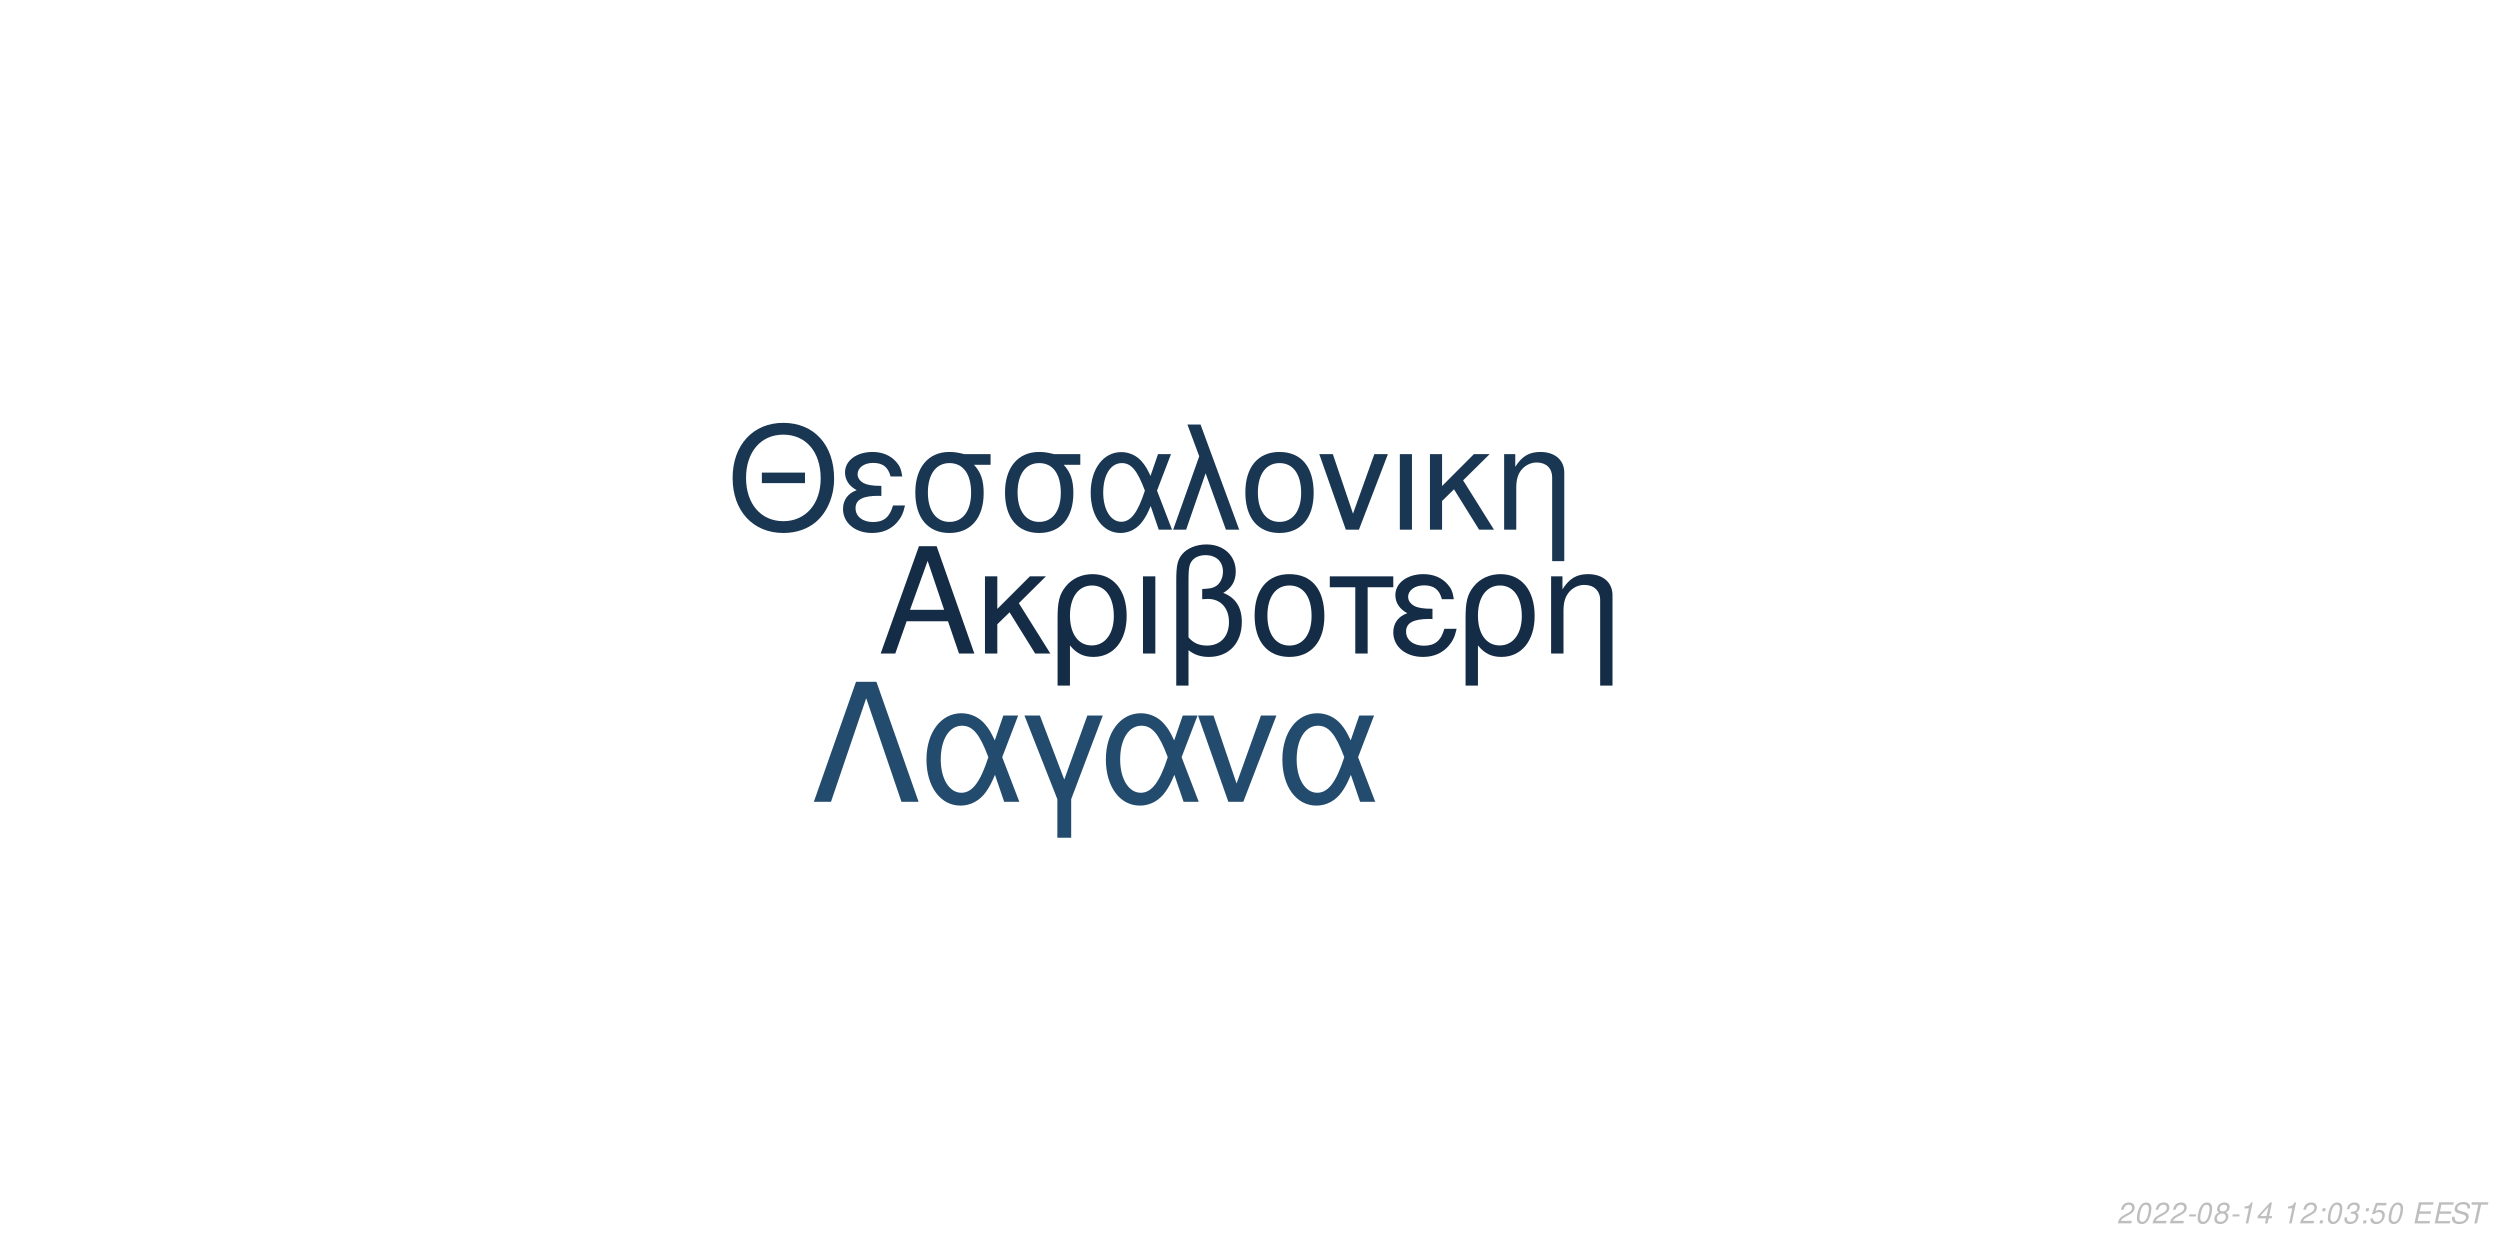
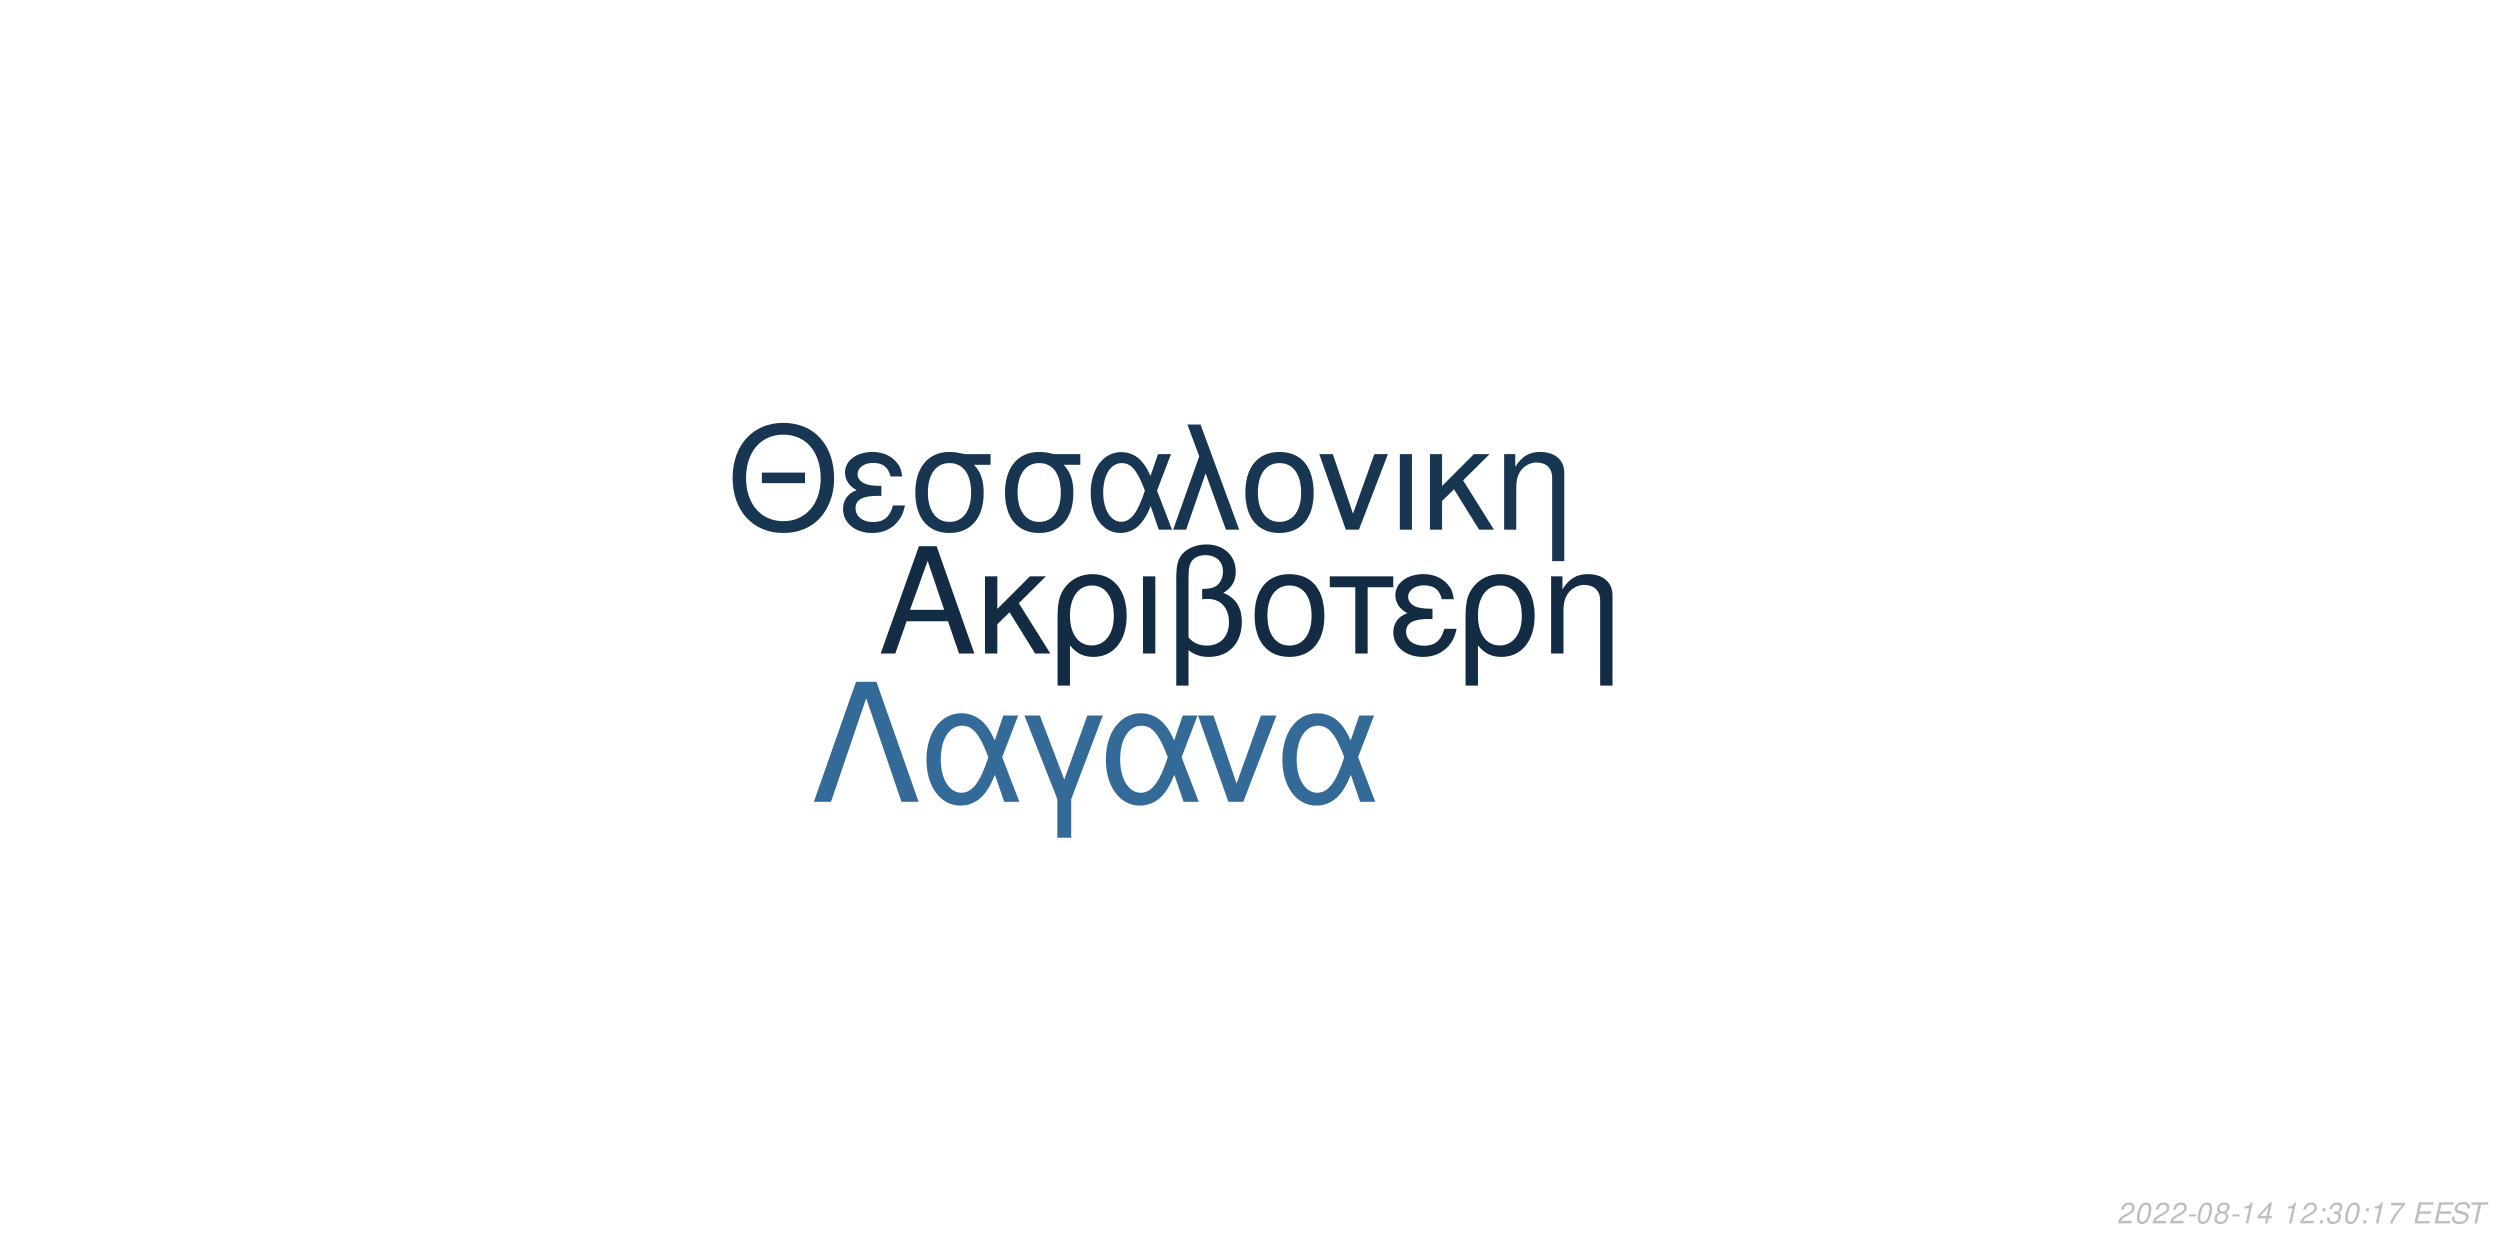
<svg xmlns="http://www.w3.org/2000/svg" xmlns:xlink="http://www.w3.org/1999/xlink" width="864pt" height="432pt" viewBox="0 0 864 432" version="1.1">
  <defs>
    <g>
      <symbol overflow="visible" id="glyph0-0">
        <path style="stroke:none;" d="" />
      </symbol>
      <symbol overflow="visible" id="glyph0-1">
        <path style="stroke:none;" d="M 24.125 -11.141 L 27.938 0 L 33.234 0 L 20.203 -37.094 L 14.094 -37.094 L 0.859 0 L 5.906 0 L 9.828 -11.141 Z M 22.797 -15.109 L 11 -15.109 L 17.094 -32.016 Z M 22.797 -15.109 " />
      </symbol>
      <symbol overflow="visible" id="glyph0-2">
        <path style="stroke:none;" d="M 7.172 -15.422 L 7.172 -26.672 L 2.906 -26.672 L 2.906 0 L 7.172 0 L 7.172 -10.125 L 11.406 -14.25 L 20.25 0 L 25.5 0 L 14.609 -17.406 L 23.969 -26.672 L 18.422 -26.672 Z M 7.172 -15.422 " />
      </symbol>
      <symbol overflow="visible" id="glyph0-3">
        <path style="stroke:none;" d="M 3 11.094 L 7.281 11.094 L 7.281 -2.797 C 9.516 -0.047 11.953 1.172 15.375 1.172 C 22.344 1.172 26.875 -4.422 26.875 -13.031 C 26.875 -21.891 22.297 -27.438 15.062 -27.438 C 11.297 -27.438 7.984 -25.906 5.797 -23.156 C 3.672 -20.516 3 -17.969 3 -12.359 Z M 14.906 -23.516 C 19.547 -23.516 22.438 -19.438 22.438 -12.922 C 22.438 -6.812 19.391 -2.797 14.812 -2.797 C 10.172 -2.797 7.281 -6.766 7.281 -13.125 C 7.281 -19.484 10.234 -23.516 14.906 -23.516 Z M 14.906 -23.516 " />
      </symbol>
      <symbol overflow="visible" id="glyph0-4">
        <path style="stroke:none;" d="M 3.516 0 L 7.781 0 L 7.781 -26.672 L 3.516 -26.672 Z M 3.516 0 " />
      </symbol>
      <symbol overflow="visible" id="glyph0-5">
        <path style="stroke:none;" d="M 4.016 11.094 L 8.25 11.094 L 8.25 -1.172 C 10.172 0.406 12.422 1.172 15.312 1.172 C 22.188 1.172 26.672 -3.609 26.672 -10.891 C 26.672 -15.984 24.578 -19.234 20.25 -20.969 C 23.109 -22.547 24.578 -25.031 24.578 -28.344 C 24.578 -33.844 20.406 -37.703 14.453 -37.703 C 10.938 -37.703 7.734 -36.391 6 -34.25 C 4.484 -32.422 4.016 -30.328 4.016 -25.391 Z M 8.25 -25.656 C 8.25 -29.359 8.5 -30.844 9.469 -32.062 C 10.375 -33.281 12.156 -34 14.094 -34 C 17.812 -34 20.156 -31.812 20.156 -28.297 C 20.156 -25.953 18.984 -23.812 17.297 -23.047 C 16.281 -22.547 15.469 -22.438 12.984 -22.297 L 12.984 -18.781 C 13.734 -18.828 14.344 -18.875 14.969 -18.875 C 19.344 -18.875 22.234 -15.719 22.234 -10.891 C 22.234 -5.906 19.281 -2.75 14.656 -2.75 C 11.953 -2.75 9.922 -3.609 8.25 -5.594 Z M 8.25 -25.656 " />
      </symbol>
      <symbol overflow="visible" id="glyph0-6">
        <path style="stroke:none;" d="M 14.094 -27.438 C 6.562 -27.438 2.094 -22.094 2.094 -13.125 C 2.094 -4.125 6.562 1.172 14.141 1.172 C 21.672 1.172 26.203 -4.172 26.203 -12.922 C 26.203 -22.188 21.828 -27.438 14.094 -27.438 Z M 14.141 -23.516 C 18.938 -23.516 21.781 -19.594 21.781 -12.984 C 21.781 -6.672 18.828 -2.75 14.141 -2.75 C 9.422 -2.75 6.516 -6.672 6.516 -13.125 C 6.516 -19.594 9.422 -23.516 14.141 -23.516 Z M 14.141 -23.516 " />
      </symbol>
      <symbol overflow="visible" id="glyph0-7">
        <path style="stroke:none;" d="M 7.891 0 L 12.156 0 L 12.156 -22.906 L 21.016 -22.906 L 21.016 -26.672 L -0.922 -26.672 L -0.922 -22.906 L 7.891 -22.906 Z M 7.891 0 " />
      </symbol>
      <symbol overflow="visible" id="glyph0-8">
        <path style="stroke:none;" d="M 14.562 -15.469 C 11.344 -15.469 9.562 -15.781 8.297 -16.438 C 6.922 -17.203 6.156 -18.328 6.156 -19.547 C 6.156 -21.891 8.453 -23.562 11.656 -23.562 C 15.062 -23.562 16.953 -22.094 17.812 -18.781 L 21.938 -18.781 C 21.578 -21.266 21.062 -22.5 19.797 -23.922 C 17.812 -26.203 14.906 -27.438 11.453 -27.438 C 5.797 -27.438 1.734 -24.375 1.734 -20.203 C 1.734 -17.609 3.156 -15.375 5.859 -13.938 C 2.797 -12.875 1.016 -10.484 1.016 -7.328 C 1.016 -2.391 5.297 1.172 11.25 1.172 C 14.969 1.172 17.906 -0.109 20.156 -2.641 C 21.578 -4.328 22.297 -5.797 22.906 -8.547 L 18.672 -8.547 C 17.5 -4.422 15.422 -2.703 11.609 -2.703 C 7.938 -2.703 5.438 -4.688 5.438 -7.578 C 5.438 -10.578 7.938 -11.953 13.484 -11.953 C 13.641 -11.953 14.094 -11.953 14.562 -11.906 Z M 14.562 -15.469 " />
      </symbol>
      <symbol overflow="visible" id="glyph0-9">
        <path style="stroke:none;" d="M 3.562 -26.672 L 3.562 0 L 7.844 0 L 7.844 -14.703 C 7.844 -17.906 8.5 -19.891 10.031 -21.531 C 11.406 -22.953 13.188 -23.719 15.062 -23.719 C 18.375 -23.719 20.516 -21.672 20.516 -18.469 L 20.516 11.094 L 24.781 11.094 L 24.781 -20.156 C 24.781 -24.578 21.469 -27.438 16.328 -27.438 C 12.359 -27.438 9.828 -25.906 7.484 -22.188 L 7.484 -26.672 Z M 3.562 -26.672 " />
      </symbol>
      <symbol overflow="visible" id="glyph1-0">
        <path style="stroke:none;" d="" />
      </symbol>
      <symbol overflow="visible" id="glyph1-1">
        <path style="stroke:none;" d="M 26.859 -19.734 L 11.953 -19.734 L 11.953 -16.094 L 26.859 -16.094 Z M 19.328 -36.922 C 8.922 -36.922 1.844 -29.25 1.844 -17.891 C 1.844 -6.484 8.875 1.141 19.391 1.141 C 23.812 1.141 27.703 -0.203 30.641 -2.688 C 34.578 -6.031 36.922 -11.656 36.922 -17.594 C 36.922 -29.297 30 -36.922 19.328 -36.922 Z M 19.328 -32.844 C 27.203 -32.844 32.281 -26.906 32.281 -17.688 C 32.281 -8.922 27.062 -2.938 19.391 -2.938 C 11.609 -2.938 6.484 -8.922 6.484 -17.891 C 6.484 -26.859 11.609 -32.844 19.328 -32.844 Z M 19.328 -32.844 " />
      </symbol>
      <symbol overflow="visible" id="glyph1-2">
        <path style="stroke:none;" d="M 14.25 -15.141 C 11.109 -15.141 9.375 -15.453 8.125 -16.094 C 6.781 -16.844 6.031 -17.938 6.031 -19.141 C 6.031 -21.422 8.266 -23.078 11.406 -23.078 C 14.75 -23.078 16.594 -21.625 17.438 -18.391 L 21.469 -18.391 C 21.125 -20.828 20.625 -22.031 19.391 -23.422 C 17.438 -25.656 14.594 -26.859 11.219 -26.859 C 5.688 -26.859 1.688 -23.875 1.688 -19.781 C 1.688 -17.234 3.094 -15.047 5.734 -13.656 C 2.734 -12.609 1 -10.266 1 -7.172 C 1 -2.344 5.188 1.141 11.016 1.141 C 14.656 1.141 17.547 -0.094 19.734 -2.594 C 21.125 -4.234 21.828 -5.688 22.422 -8.375 L 18.281 -8.375 C 17.141 -4.328 15.094 -2.641 11.359 -2.641 C 7.766 -2.641 5.328 -4.578 5.328 -7.422 C 5.328 -10.359 7.766 -11.703 13.203 -11.703 C 13.359 -11.703 13.797 -11.703 14.25 -11.656 Z M 14.25 -15.141 " />
      </symbol>
      <symbol overflow="visible" id="glyph1-3">
        <path style="stroke:none;" d="M 29 -26.109 L 19.938 -26.109 C 17.594 -26.703 16.438 -26.859 14.703 -26.859 C 7.469 -26.859 2.984 -21.469 2.984 -12.859 C 2.984 -4.031 7.375 1.141 14.797 1.141 C 22.172 1.141 26.609 -4.078 26.609 -12.656 C 26.609 -17.047 25.656 -19.828 23.266 -22.422 L 29 -22.422 Z M 14.797 -23.016 C 19.531 -23.016 22.266 -19.234 22.266 -12.75 C 22.266 -6.531 19.438 -2.688 14.797 -2.688 C 10.172 -2.688 7.328 -6.531 7.328 -12.859 C 7.328 -19.188 10.172 -23.016 14.797 -23.016 Z M 14.797 -23.016 " />
      </symbol>
      <symbol overflow="visible" id="glyph1-4">
        <path style="stroke:none;" d="M 29.344 -26.109 L 24.859 -26.109 L 22.266 -18.578 C 21.125 -21.031 20.484 -22.125 19.328 -23.469 C 17.547 -25.609 14.906 -26.812 12.156 -26.812 C 5.984 -26.812 1.594 -20.984 1.594 -12.812 C 1.594 -4.578 5.828 1.141 11.906 1.141 C 14.953 1.141 17.734 -0.344 19.625 -3.047 C 20.672 -4.531 21.281 -5.688 22.328 -8.172 L 25.109 0 L 29.703 0 L 24.516 -13.5 Z M 20.328 -13.5 C 17.891 -5.922 15.453 -2.734 12.156 -2.734 C 8.516 -2.734 5.922 -6.922 5.922 -12.812 C 5.922 -18.938 8.516 -23.016 12.359 -23.016 C 15.594 -23.016 17.688 -20.531 20.328 -13.5 Z M 20.328 -13.5 " />
      </symbol>
      <symbol overflow="visible" id="glyph1-5">
        <path style="stroke:none;" d="M 1.094 0 L 5.578 0 L 12.312 -19.484 L 19.328 0 L 23.922 0 L 10.562 -36.328 L 6.031 -36.328 L 10.109 -25.359 Z M 1.094 0 " />
      </symbol>
      <symbol overflow="visible" id="glyph1-6">
        <path style="stroke:none;" d="M 13.797 -26.859 C 6.422 -26.859 2.047 -21.625 2.047 -12.859 C 2.047 -4.031 6.422 1.141 13.859 1.141 C 21.234 1.141 25.656 -4.078 25.656 -12.656 C 25.656 -21.719 21.375 -26.859 13.797 -26.859 Z M 13.859 -23.016 C 18.531 -23.016 21.328 -19.188 21.328 -12.703 C 21.328 -6.531 18.438 -2.688 13.859 -2.688 C 9.219 -2.688 6.375 -6.531 6.375 -12.859 C 6.375 -19.188 9.219 -23.016 13.859 -23.016 Z M 13.859 -23.016 " />
      </symbol>
      <symbol overflow="visible" id="glyph1-7">
        <path style="stroke:none;" d="M 14.297 0 L 24.312 -26.109 L 19.625 -26.109 L 12.25 -5.531 L 5.281 -26.109 L 0.594 -26.109 L 9.766 0 Z M 14.297 0 " />
      </symbol>
      <symbol overflow="visible" id="glyph1-8">
        <path style="stroke:none;" d="M 3.438 0 L 7.625 0 L 7.625 -26.109 L 3.438 -26.109 Z M 3.438 0 " />
      </symbol>
      <symbol overflow="visible" id="glyph1-9">
        <path style="stroke:none;" d="M 7.031 -15.094 L 7.031 -26.109 L 2.844 -26.109 L 2.844 0 L 7.031 0 L 7.031 -9.922 L 11.156 -13.953 L 19.828 0 L 24.969 0 L 14.297 -17.047 L 23.469 -26.109 L 18.031 -26.109 Z M 7.031 -15.094 " />
      </symbol>
      <symbol overflow="visible" id="glyph1-10">
        <path style="stroke:none;" d="M 3.484 -26.109 L 3.484 0 L 7.672 0 L 7.672 -14.406 C 7.672 -17.547 8.328 -19.484 9.812 -21.078 C 11.156 -22.469 12.906 -23.219 14.75 -23.219 C 17.984 -23.219 20.078 -21.234 20.078 -18.094 L 20.078 10.859 L 24.266 10.859 L 24.266 -19.734 C 24.266 -24.062 21.031 -26.859 16 -26.859 C 12.109 -26.859 9.609 -25.359 7.328 -21.719 L 7.328 -26.109 Z M 3.484 -26.109 " />
      </symbol>
      <symbol overflow="visible" id="glyph2-0">
        <path style="stroke:none;" d="" />
      </symbol>
      <symbol overflow="visible" id="glyph2-1">
        <path style="stroke:none;" d="M 22.531 -41.484 L 15.484 -41.484 L 0.906 0 L 6.828 0 L 19 -35.797 L 31.188 0 L 37.109 0 Z M 22.531 -41.484 " />
      </symbol>
      <symbol overflow="visible" id="glyph2-2">
        <path style="stroke:none;" d="M 33.516 -29.812 L 28.391 -29.812 L 25.438 -21.219 C 24.125 -24.016 23.391 -25.266 22.078 -26.797 C 20.031 -29.25 17.016 -30.609 13.891 -30.609 C 6.828 -30.609 1.828 -23.953 1.828 -14.625 C 1.828 -5.234 6.656 1.312 13.594 1.312 C 17.078 1.312 20.266 -0.391 22.422 -3.469 C 23.609 -5.172 24.297 -6.484 25.5 -9.328 L 28.688 0 L 33.922 0 L 28 -15.422 Z M 23.219 -15.422 C 20.422 -6.766 17.641 -3.125 13.891 -3.125 C 9.734 -3.125 6.766 -7.906 6.766 -14.625 C 6.766 -21.625 9.734 -26.297 14.109 -26.297 C 17.812 -26.297 20.203 -23.453 23.219 -15.422 Z M 23.219 -15.422 " />
      </symbol>
      <symbol overflow="visible" id="glyph2-3">
        <path style="stroke:none;" d="M 12.062 12.406 L 16.844 12.406 L 16.844 -0.906 L 27.766 -29.812 L 22.422 -29.812 L 14.453 -7.688 L 6.031 -29.812 L 0.688 -29.812 L 12.062 -0.906 Z M 12.062 12.406 " />
      </symbol>
      <symbol overflow="visible" id="glyph2-4">
        <path style="stroke:none;" d="M 16.328 0 L 27.766 -29.812 L 22.422 -29.812 L 14 -6.312 L 6.031 -29.812 L 0.688 -29.812 L 11.156 0 Z M 16.328 0 " />
      </symbol>
      <symbol overflow="visible" id="glyph3-0">
        <path style="stroke:none;" d="" />
      </symbol>
      <symbol overflow="visible" id="glyph3-1">
        <path style="stroke:none;" d="M 5.234 -0.875 L 1.469 -0.875 C 1.641 -1.375 2.203 -1.891 3.109 -2.344 L 4.234 -2.938 C 5.562 -3.625 6.219 -4.469 6.219 -5.484 C 6.219 -5.938 6.062 -6.359 5.797 -6.656 C 5.469 -7.047 4.984 -7.234 4.312 -7.234 C 2.766 -7.234 1.891 -6.453 1.484 -4.734 L 2.375 -4.734 C 2.484 -5.188 2.609 -5.484 2.797 -5.75 C 3.094 -6.203 3.609 -6.453 4.188 -6.453 C 4.891 -6.453 5.344 -6.031 5.344 -5.375 C 5.344 -4.703 4.859 -4.094 4.016 -3.656 L 2.984 -3.125 C 1.234 -2.188 0.797 -1.656 0.344 -0.016 L 5.047 -0.016 Z M 5.234 -0.875 " />
      </symbol>
      <symbol overflow="visible" id="glyph3-2">
        <path style="stroke:none;" d="M 4.203 -7.234 C 3.375 -7.234 2.688 -6.812 2.125 -5.984 C 1.484 -5.047 0.984 -3.188 0.984 -1.734 C 0.984 -1.109 1.172 -0.562 1.484 -0.266 C 1.797 0.047 2.281 0.234 2.766 0.234 C 3.625 0.234 4.281 -0.156 4.859 -1.016 C 5.516 -1.953 6 -3.797 6 -5.266 C 6 -6.5 5.328 -7.234 4.203 -7.234 Z M 4.094 -6.453 C 4.734 -6.453 5.125 -5.984 5.125 -5.156 C 5.125 -4.203 4.781 -2.625 4.406 -1.812 C 3.984 -0.938 3.516 -0.547 2.875 -0.547 C 2.25 -0.547 1.875 -1.031 1.875 -1.828 C 1.875 -2.797 2.203 -4.344 2.594 -5.203 C 2.984 -6.047 3.453 -6.453 4.094 -6.453 Z M 4.094 -6.453 " />
      </symbol>
      <symbol overflow="visible" id="glyph3-3">
        <path style="stroke:none;" d="M 3.516 -3.125 L 1.125 -3.125 L 0.969 -2.406 L 3.359 -2.406 Z M 3.516 -3.125 " />
      </symbol>
      <symbol overflow="visible" id="glyph3-4">
        <path style="stroke:none;" d="M 4.766 -3.797 C 5.078 -3.969 5.234 -4.078 5.438 -4.234 C 5.812 -4.594 6.062 -5.172 6.062 -5.734 C 6.062 -6.625 5.344 -7.234 4.266 -7.234 C 2.812 -7.234 1.703 -6.219 1.703 -4.875 C 1.703 -4.406 1.875 -4.125 2.359 -3.812 C 1.297 -3.312 0.75 -2.516 0.75 -1.469 C 0.75 -0.438 1.547 0.234 2.812 0.234 C 3.656 0.234 4.359 -0.094 4.938 -0.734 C 5.359 -1.234 5.609 -1.859 5.609 -2.438 C 5.609 -3.047 5.312 -3.516 4.766 -3.797 Z M 4.109 -6.453 C 4.797 -6.453 5.188 -6.125 5.188 -5.578 C 5.188 -5.266 5.062 -4.922 4.859 -4.672 C 4.562 -4.312 4.188 -4.156 3.656 -4.156 C 2.984 -4.156 2.594 -4.453 2.594 -4.984 C 2.594 -5.859 3.203 -6.453 4.109 -6.453 Z M 3.453 -3.406 C 4.234 -3.406 4.734 -2.984 4.734 -2.312 C 4.734 -1.312 3.922 -0.547 2.875 -0.547 C 2.125 -0.547 1.625 -0.969 1.625 -1.625 C 1.625 -2.609 2.438 -3.406 3.453 -3.406 Z M 3.453 -3.406 " />
      </symbol>
      <symbol overflow="visible" id="glyph3-5">
        <path style="stroke:none;" d="M 3.703 -5.188 L 2.594 0 L 3.469 0 L 5.016 -7.234 L 4.438 -7.234 C 3.906 -6.156 3.688 -6.016 2.234 -5.812 L 2.109 -5.188 Z M 3.703 -5.188 " />
      </symbol>
      <symbol overflow="visible" id="glyph3-6">
        <path style="stroke:none;" d="M 3.625 -1.75 L 3.266 0 L 4.141 0 L 4.516 -1.75 L 5.562 -1.75 L 5.734 -2.531 L 4.688 -2.531 L 5.688 -7.234 L 5.016 -7.234 L 0.844 -2.672 L 0.641 -1.75 Z M 3.797 -2.531 L 1.594 -2.531 L 4.469 -5.703 Z M 3.797 -2.531 " />
      </symbol>
      <symbol overflow="visible" id="glyph3-7">
        <path style="stroke:none;" d="" />
      </symbol>
      <symbol overflow="visible" id="glyph3-8">
        <path style="stroke:none;" d="M 2.359 -1.031 L 1.312 -1.031 L 1.094 0 L 2.141 0 Z M 3.266 -5.234 L 2.219 -5.234 L 2 -4.203 L 3.047 -4.203 Z M 3.266 -5.234 " />
      </symbol>
      <symbol overflow="visible" id="glyph3-9">
        <path style="stroke:none;" d="M 2.922 -3.312 C 3.125 -3.344 3.234 -3.344 3.375 -3.344 C 4.203 -3.344 4.688 -3 4.688 -2.406 C 4.688 -1.312 3.906 -0.547 2.781 -0.547 C 2.047 -0.547 1.594 -0.938 1.594 -1.562 C 1.594 -1.719 1.609 -1.844 1.656 -2.094 L 0.766 -2.094 C 0.734 -1.797 0.719 -1.641 0.719 -1.469 C 0.719 -0.375 1.406 0.234 2.641 0.234 C 3.547 0.234 4.297 -0.078 4.812 -0.656 C 5.266 -1.156 5.562 -1.875 5.562 -2.547 C 5.562 -3.125 5.344 -3.453 4.797 -3.734 C 5.641 -4.234 6.016 -4.844 6.016 -5.734 C 6.016 -6.656 5.312 -7.234 4.203 -7.234 C 3.375 -7.234 2.672 -6.938 2.188 -6.375 C 1.891 -6.031 1.703 -5.641 1.516 -4.906 L 2.391 -4.906 C 2.5 -5.359 2.594 -5.594 2.734 -5.812 C 3.047 -6.234 3.516 -6.453 4.078 -6.453 C 4.734 -6.453 5.141 -6.125 5.141 -5.578 C 5.141 -5.188 5.016 -4.797 4.797 -4.547 C 4.516 -4.234 4 -4.062 3.266 -4.062 L 3.078 -4.062 Z M 2.922 -3.312 " />
      </symbol>
      <symbol overflow="visible" id="glyph3-10">
-         <path style="stroke:none;" d="M 6.297 -7.094 L 2.594 -7.094 L 1.234 -3.234 L 2.047 -3.234 C 2.656 -3.766 2.938 -3.906 3.531 -3.906 C 4.328 -3.906 4.797 -3.453 4.797 -2.688 C 4.797 -1.438 3.969 -0.547 2.828 -0.547 C 2.031 -0.547 1.609 -0.938 1.578 -1.734 L 0.703 -1.734 L 0.703 -1.516 C 0.703 -0.938 0.844 -0.547 1.188 -0.266 C 1.562 0.062 2.078 0.234 2.703 0.234 C 3.656 0.234 4.391 -0.156 4.984 -0.922 C 5.422 -1.5 5.672 -2.234 5.672 -2.953 C 5.672 -4 4.938 -4.672 3.812 -4.672 C 3.328 -4.672 2.906 -4.547 2.406 -4.234 L 3.109 -6.219 L 6.109 -6.219 Z M 6.297 -7.094 " />
+         <path style="stroke:none;" d="M 6.703 -7.094 L 1.953 -7.094 L 1.766 -6.219 L 5.594 -6.219 C 3.344 -3.688 2.266 -2.109 1.375 0 L 2.344 0 C 3.031 -1.906 4.828 -4.594 6.547 -6.281 Z M 6.703 -7.094 " />
      </symbol>
      <symbol overflow="visible" id="glyph3-11">
        <path style="stroke:none;" d="M 2.547 -3.312 L 6.5 -3.312 L 6.688 -4.141 L 2.719 -4.141 L 3.219 -6.469 L 7.344 -6.469 L 7.516 -7.297 L 2.453 -7.297 L 0.906 0 L 6.125 0 L 6.297 -0.812 L 2.016 -0.812 Z M 2.547 -3.312 " />
      </symbol>
      <symbol overflow="visible" id="glyph3-12">
        <path style="stroke:none;" d="M 7.062 -5.156 C 7.125 -5.438 7.141 -5.562 7.141 -5.703 C 7.141 -6.156 6.938 -6.594 6.594 -6.891 C 6.188 -7.25 5.656 -7.406 4.875 -7.406 C 3.844 -7.406 3.047 -7.125 2.5 -6.562 C 2.094 -6.141 1.781 -5.438 1.781 -4.922 C 1.781 -4.297 2.219 -3.766 2.891 -3.562 L 4.594 -3.094 C 5.406 -2.859 5.734 -2.578 5.734 -2.094 C 5.734 -1.781 5.547 -1.406 5.266 -1.141 C 4.844 -0.766 4.266 -0.578 3.453 -0.578 C 2.328 -0.578 1.812 -0.984 1.812 -1.906 C 1.812 -2.047 1.812 -2.125 1.844 -2.312 L 0.984 -2.312 C 0.906 -2.062 0.891 -1.906 0.891 -1.688 C 0.891 -0.484 1.797 0.234 3.297 0.234 C 4.359 0.234 5.234 -0.062 5.812 -0.609 C 6.344 -1.078 6.688 -1.797 6.688 -2.375 C 6.688 -2.641 6.609 -2.906 6.453 -3.156 C 6.234 -3.5 5.938 -3.703 5.469 -3.828 L 3.75 -4.312 C 2.984 -4.547 2.734 -4.734 2.734 -5.188 C 2.734 -5.547 2.875 -5.844 3.188 -6.109 C 3.547 -6.438 4.031 -6.594 4.703 -6.594 C 5.266 -6.594 5.688 -6.484 5.906 -6.297 C 6.094 -6.125 6.219 -5.797 6.219 -5.516 C 6.219 -5.422 6.203 -5.344 6.188 -5.156 Z M 7.062 -5.156 " />
      </symbol>
      <symbol overflow="visible" id="glyph3-13">
        <path style="stroke:none;" d="M 4.938 -6.469 L 7.312 -6.469 L 7.484 -7.297 L 1.75 -7.297 L 1.578 -6.469 L 3.984 -6.469 L 2.609 0 L 3.547 0 Z M 4.938 -6.469 " />
      </symbol>
    </g>
  </defs>
  <g id="surface1">
    <rect x="0" y="0" width="864" height="432" style="fill:rgb(100%,100%,100%);fill-opacity:1;stroke:none;" />
-     <g style="fill:rgb(7.843%,17.255%,27.059%);fill-opacity:1;">
+     <g style="fill:rgb(7.451%,17.255%,26.667%);fill-opacity:1;">
      <use xlink:href="#glyph0-1" x="303.5" y="225.861" />
      <use xlink:href="#glyph0-2" x="337.5" y="225.861" />
      <use xlink:href="#glyph0-3" x="362.5" y="225.861" />
      <use xlink:href="#glyph0-4" x="391.5" y="225.861" />
      <use xlink:href="#glyph0-5" x="402.5" y="225.861" />
      <use xlink:href="#glyph0-6" x="431.5" y="225.861" />
      <use xlink:href="#glyph0-7" x="460.5" y="225.861" />
      <use xlink:href="#glyph0-8" x="480.5" y="225.861" />
      <use xlink:href="#glyph0-3" x="503.5" y="225.861" />
      <use xlink:href="#glyph0-9" x="532.5" y="225.861" />
    </g>
-     <g style="fill:rgb(9.804%,21.176%,32.157%);fill-opacity:1;">
+     <g style="fill:rgb(9.412%,20.784%,31.765%);fill-opacity:1;">
      <use xlink:href="#glyph1-1" x="251.348" y="183.058" />
      <use xlink:href="#glyph1-2" x="290.348" y="183.058" />
      <use xlink:href="#glyph1-3" x="313.348" y="183.058" />
      <use xlink:href="#glyph1-3" x="344.348" y="183.058" />
      <use xlink:href="#glyph1-4" x="375.348" y="183.058" />
      <use xlink:href="#glyph1-5" x="404.348" y="183.058" />
      <use xlink:href="#glyph1-6" x="428.348" y="183.058" />
      <use xlink:href="#glyph1-7" x="455.348" y="183.058" />
      <use xlink:href="#glyph1-8" x="480.348" y="183.058" />
      <use xlink:href="#glyph1-9" x="491.348" y="183.058" />
      <use xlink:href="#glyph1-10" x="516.348" y="183.058" />
    </g>
-     <g style="fill:rgb(13.725%,29.412%,43.137%);fill-opacity:1;">
+     <g style="fill:rgb(20%,41.569%,59.216%);fill-opacity:1;">
      <use xlink:href="#glyph2-1" x="280.359" y="277.105" />
      <use xlink:href="#glyph2-2" x="318.359" y="277.105" />
      <use xlink:href="#glyph2-3" x="353.359" y="277.105" />
      <use xlink:href="#glyph2-2" x="380.359" y="277.105" />
      <use xlink:href="#glyph2-4" x="413.359" y="277.105" />
      <use xlink:href="#glyph2-2" x="441.359" y="277.105" />
    </g>
    <g style="fill:rgb(74.51%,74.51%,74.51%);fill-opacity:1;">
      <use xlink:href="#glyph3-1" x="731.52" y="422.81" />
      <use xlink:href="#glyph3-2" x="737.52" y="422.81" />
      <use xlink:href="#glyph3-1" x="743.52" y="422.81" />
      <use xlink:href="#glyph3-1" x="749.52" y="422.81" />
      <use xlink:href="#glyph3-3" x="755.52" y="422.81" />
      <use xlink:href="#glyph3-2" x="758.52" y="422.81" />
      <use xlink:href="#glyph3-4" x="764.52" y="422.81" />
      <use xlink:href="#glyph3-3" x="770.52" y="422.81" />
      <use xlink:href="#glyph3-5" x="773.52" y="422.81" />
      <use xlink:href="#glyph3-6" x="779.52" y="422.81" />
      <use xlink:href="#glyph3-7" x="785.52" y="422.81" />
      <use xlink:href="#glyph3-5" x="788.52" y="422.81" />
      <use xlink:href="#glyph3-1" x="794.52" y="422.81" />
      <use xlink:href="#glyph3-8" x="800.52" y="422.81" />
-       <use xlink:href="#glyph3-2" x="803.52" y="422.81" />
-       <use xlink:href="#glyph3-9" x="809.52" y="422.81" />
+       <use xlink:href="#glyph3-9" x="803.52" y="422.81" />
+       <use xlink:href="#glyph3-2" x="809.52" y="422.81" />
      <use xlink:href="#glyph3-8" x="815.52" y="422.81" />
-       <use xlink:href="#glyph3-10" x="818.52" y="422.81" />
-       <use xlink:href="#glyph3-2" x="824.52" y="422.81" />
+       <use xlink:href="#glyph3-5" x="818.52" y="422.81" />
+       <use xlink:href="#glyph3-10" x="824.52" y="422.81" />
      <use xlink:href="#glyph3-7" x="830.52" y="422.81" />
      <use xlink:href="#glyph3-11" x="833.52" y="422.81" />
      <use xlink:href="#glyph3-11" x="840.52" y="422.81" />
      <use xlink:href="#glyph3-12" x="846.52" y="422.81" />
      <use xlink:href="#glyph3-13" x="852.52" y="422.81" />
    </g>
  </g>
</svg>
